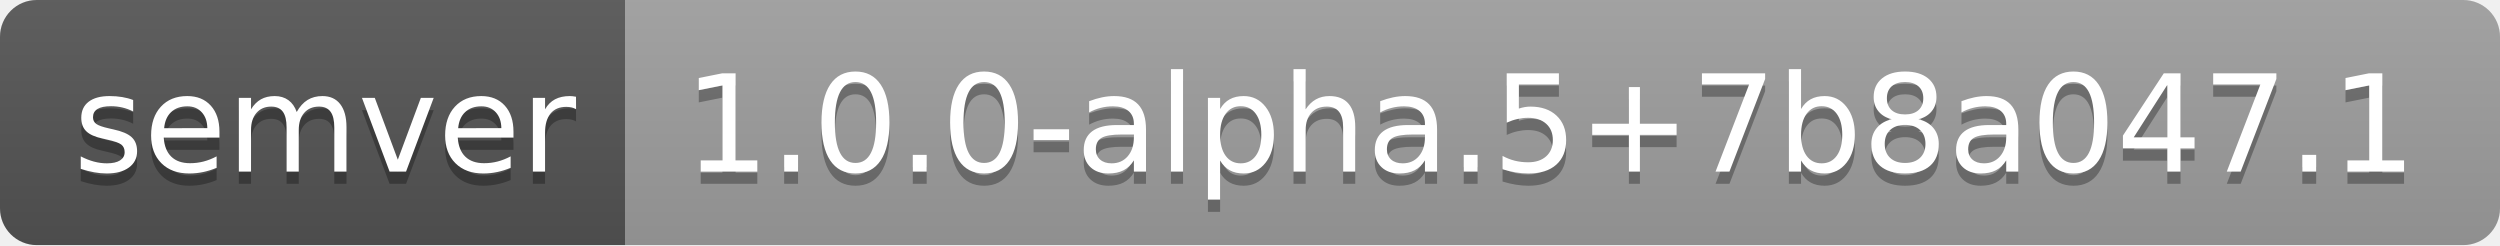
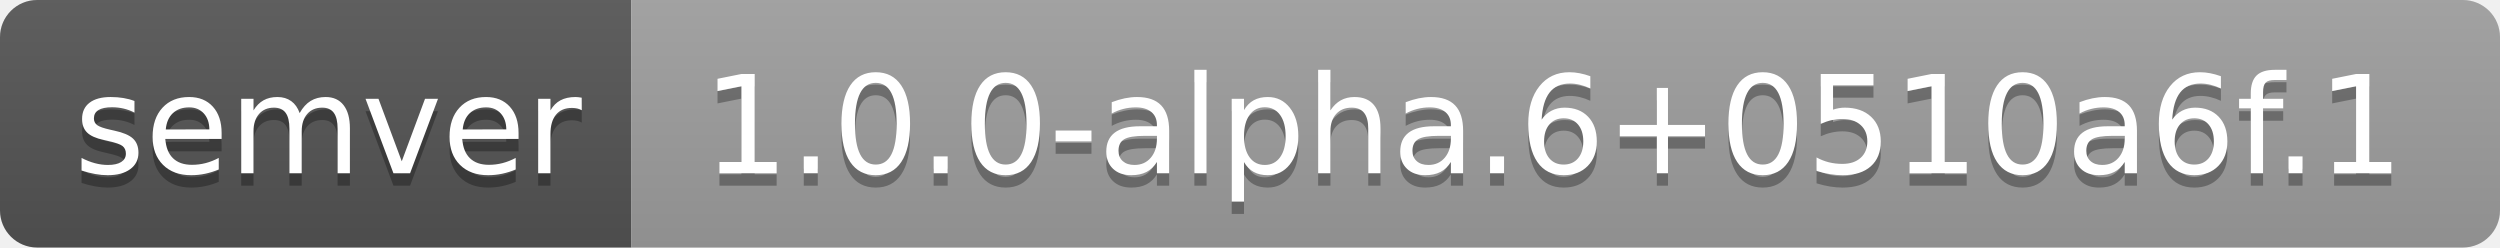
- <svg xmlns="http://www.w3.org/2000/svg" width="204" height="20" role="img" aria-label="semver: 1.0.0-alpha.5+7b8a047.1">
+ <svg xmlns="http://www.w3.org/2000/svg" width="202" height="20" role="img" aria-label="semver: 1.0.0-alpha.6+0510a6f.1">
  <linearGradient id="s" x2="0" y2="100%">
    <stop offset="0" stop-color="#bbb" stop-opacity=".1" />
    <stop offset="1" stop-opacity=".1" />
  </linearGradient>
  <clipPath id="r">
-     <rect width="204" height="20" rx="3" fill="#fff" />
+     <rect width="202" height="20" rx="3" fill="#fff" />
  </clipPath>
  <g clip-path="url(#r)">
    <rect width="51" height="20" fill="#555" />
-     <rect x="51" width="153" height="20" fill="#9f9f9f" />
-     <rect width="204" height="20" fill="url(#s)" />
+     <rect x="51" width="151" height="20" fill="#9f9f9f" />
+     <rect width="202" height="20" fill="url(#s)" />
  </g>
  <g fill="#fff" text-anchor="middle" font-family="Verdana,Geneva,DejaVu Sans,sans-serif" text-rendering="geometricPrecision" font-size="110">
    <text aria-hidden="true" x="265" y="150" fill="#010101" fill-opacity=".3" transform="scale(.1)" textLength="410">semver</text>
    <text x="265" y="140" transform="scale(.1)" fill="#fff" textLength="410">semver</text>
-     <text aria-hidden="true" x="1265" y="150" fill="#010101" fill-opacity=".3" transform="scale(.1)" textLength="1430">1.0.0-alpha.5+7b8a047.1</text>
-     <text x="1265" y="140" transform="scale(.1)" fill="#fff" textLength="1430">1.0.0-alpha.5+7b8a047.1</text>
+     <text aria-hidden="true" x="1255" y="150" fill="#010101" fill-opacity=".3" transform="scale(.1)" textLength="1410">1.0.0-alpha.6+0510a6f.1</text>
+     <text x="1255" y="140" transform="scale(.1)" fill="#fff" textLength="1410">1.0.0-alpha.6+0510a6f.1</text>
  </g>
</svg>
